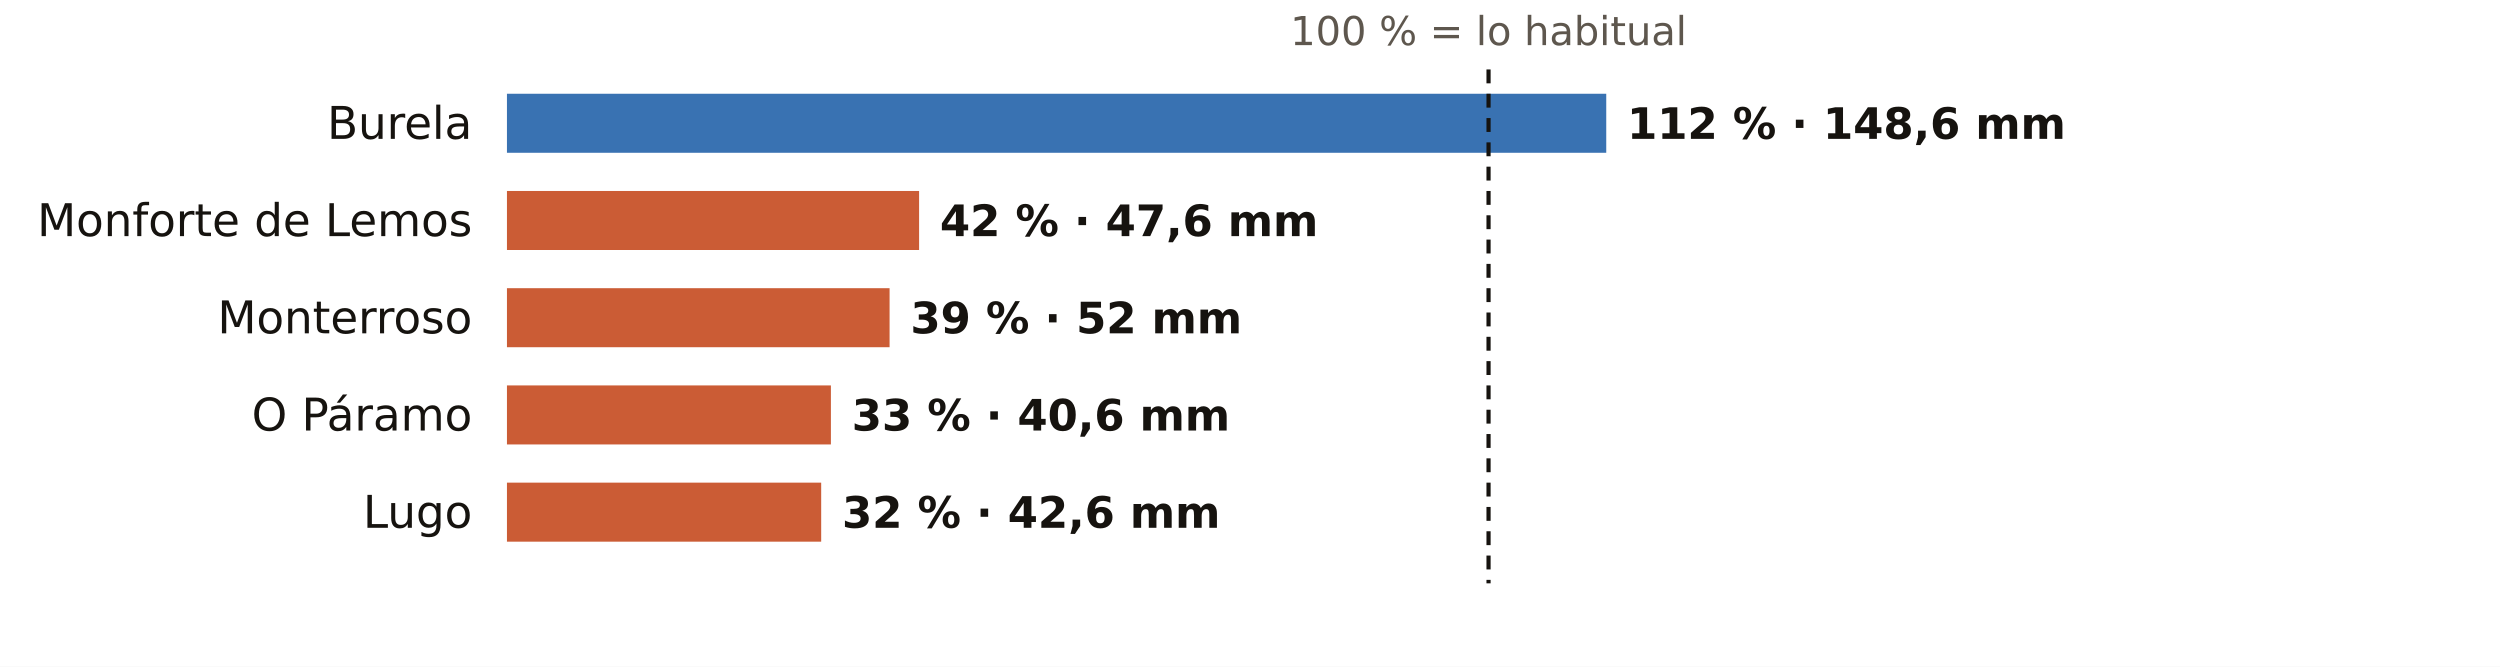
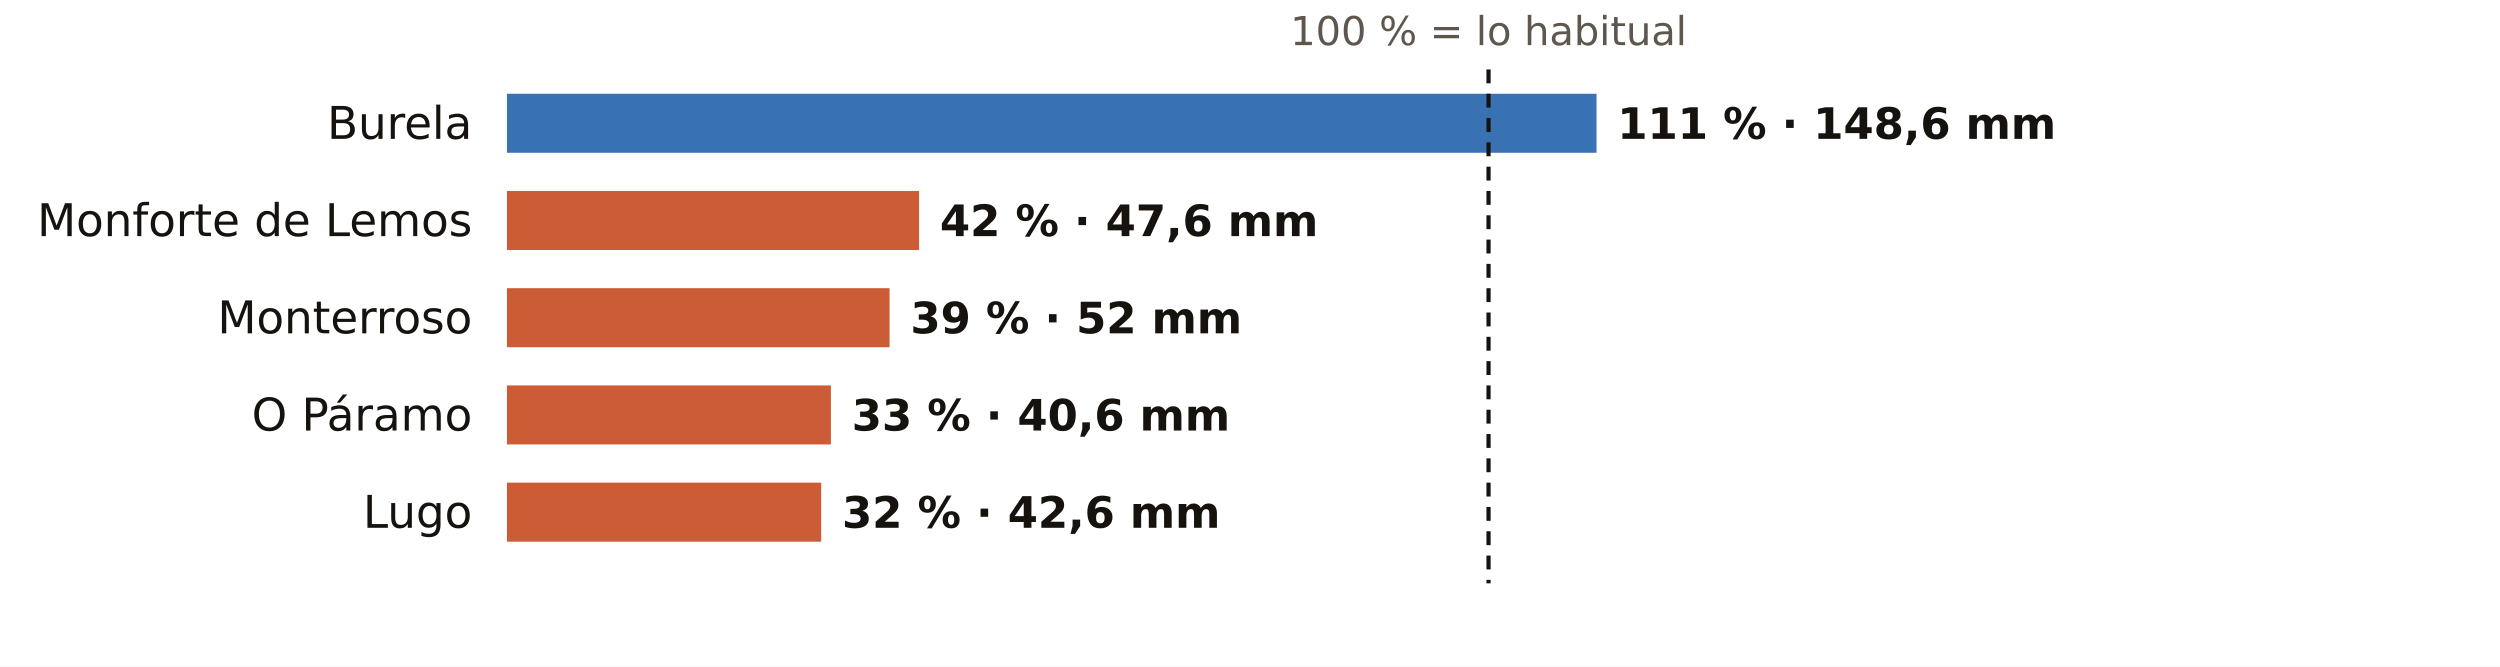
<svg xmlns="http://www.w3.org/2000/svg" viewBox="0 0 720 192" width="720" height="192" role="img" aria-label="El otoño en los pluviómetros de AEMET de Lugo: % de lo habitual">
  <rect width="720" height="192" fill="#FFFFFF" />
  <text x="428.7" y="13.0" font-size="11.5" fill="#5E574E" text-anchor="middle" font-weight="400" font-family="Public Sans, DejaVu Sans, Arial, sans-serif">100 % = lo habitual</text>
  <text x="136.0" y="40.0" font-size="13" fill="#16130F" text-anchor="end" font-weight="500" font-family="Public Sans, DejaVu Sans, Arial, sans-serif">Burela</text>
-   <rect x="146" y="27" width="316.6" height="17" fill="#1F5FA8" opacity="0.88" />
-   <text x="468.6" y="40.0" font-size="12.5" fill="#16130F" text-anchor="start" font-weight="600" font-family="Public Sans, DejaVu Sans, Arial, sans-serif">112 % · 148,6 mm</text>
+   <rect x="146" y="27" width="313.8" height="17" fill="#1F5FA8" opacity="0.88" />
+   <text x="465.8" y="40.0" font-size="12.5" fill="#16130F" text-anchor="start" font-weight="600" font-family="Public Sans, DejaVu Sans, Arial, sans-serif">111 % · 148,6 mm</text>
  <text x="136.0" y="68.0" font-size="13" fill="#16130F" text-anchor="end" font-weight="500" font-family="Public Sans, DejaVu Sans, Arial, sans-serif">Monforte de Lemos</text>
  <rect x="146" y="55" width="118.7" height="17" fill="#C4461A" opacity="0.88" />
  <text x="270.7" y="68.0" font-size="12.5" fill="#16130F" text-anchor="start" font-weight="600" font-family="Public Sans, DejaVu Sans, Arial, sans-serif">42 % · 47,6 mm</text>
  <text x="136.0" y="96.0" font-size="13" fill="#16130F" text-anchor="end" font-weight="500" font-family="Public Sans, DejaVu Sans, Arial, sans-serif">Monterroso</text>
  <rect x="146" y="83" width="110.2" height="17" fill="#C4461A" opacity="0.88" />
  <text x="262.2" y="96.0" font-size="12.5" fill="#16130F" text-anchor="start" font-weight="600" font-family="Public Sans, DejaVu Sans, Arial, sans-serif">39 % · 52 mm</text>
  <text x="136.0" y="124.0" font-size="13" fill="#16130F" text-anchor="end" font-weight="500" font-family="Public Sans, DejaVu Sans, Arial, sans-serif">O Páramo</text>
  <rect x="146" y="111" width="93.3" height="17" fill="#C4461A" opacity="0.88" />
  <text x="245.3" y="124.0" font-size="12.5" fill="#16130F" text-anchor="start" font-weight="600" font-family="Public Sans, DejaVu Sans, Arial, sans-serif">33 % · 40,6 mm</text>
  <text x="136.0" y="152.0" font-size="13" fill="#16130F" text-anchor="end" font-weight="500" font-family="Public Sans, DejaVu Sans, Arial, sans-serif">Lugo</text>
  <rect x="146" y="139" width="90.5" height="17" fill="#C4461A" opacity="0.88" />
  <text x="242.5" y="152.0" font-size="12.5" fill="#16130F" text-anchor="start" font-weight="600" font-family="Public Sans, DejaVu Sans, Arial, sans-serif">32 % · 42,6 mm</text>
  <line x1="428.7" x2="428.7" y1="20" y2="168" stroke="#16130F" stroke-width="1.2" stroke-dasharray="4 3" />
</svg>
